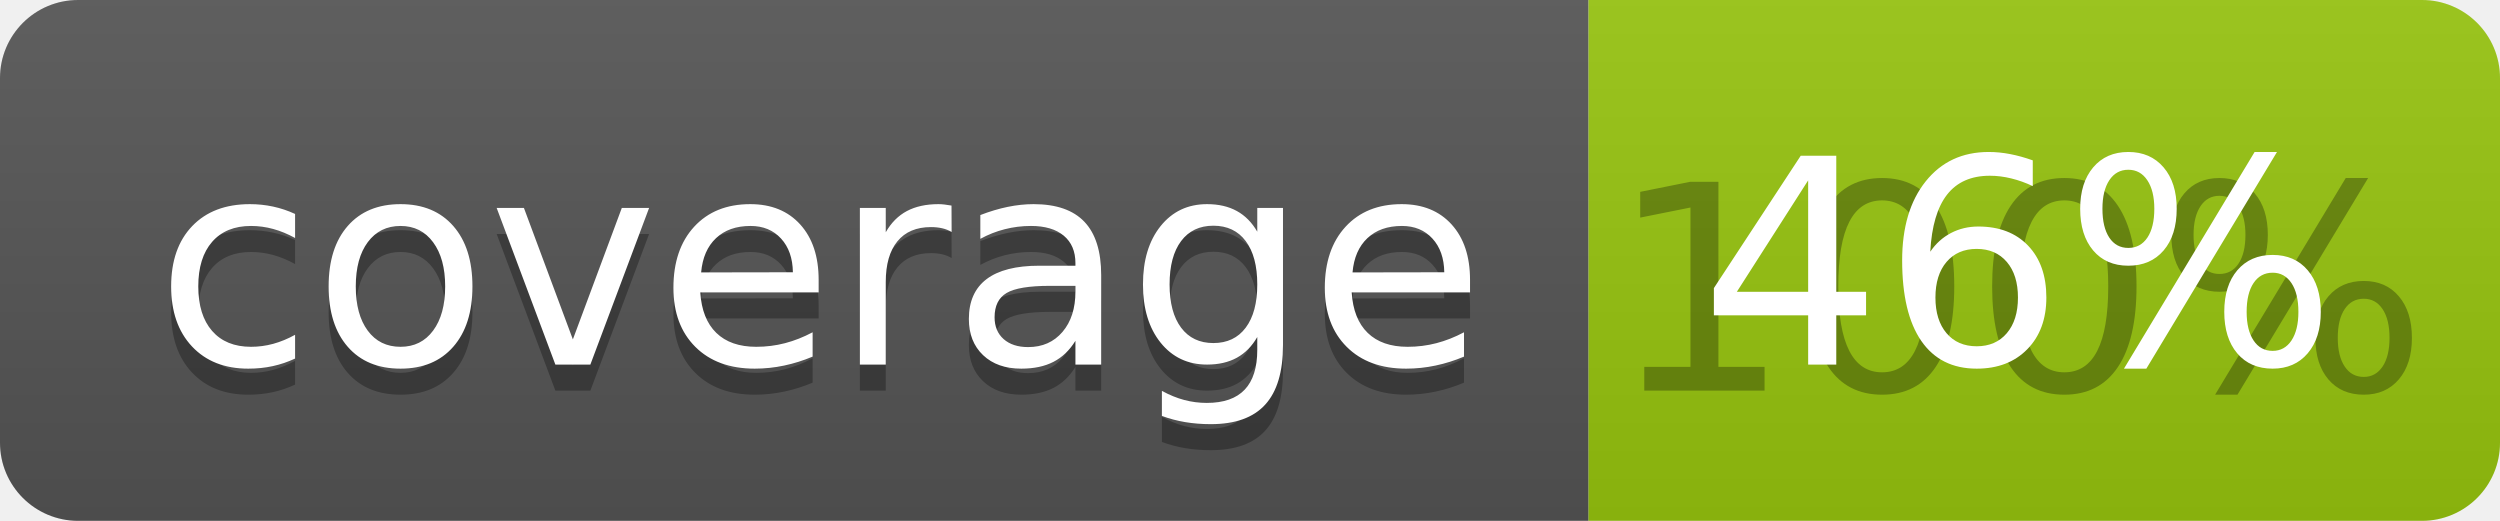
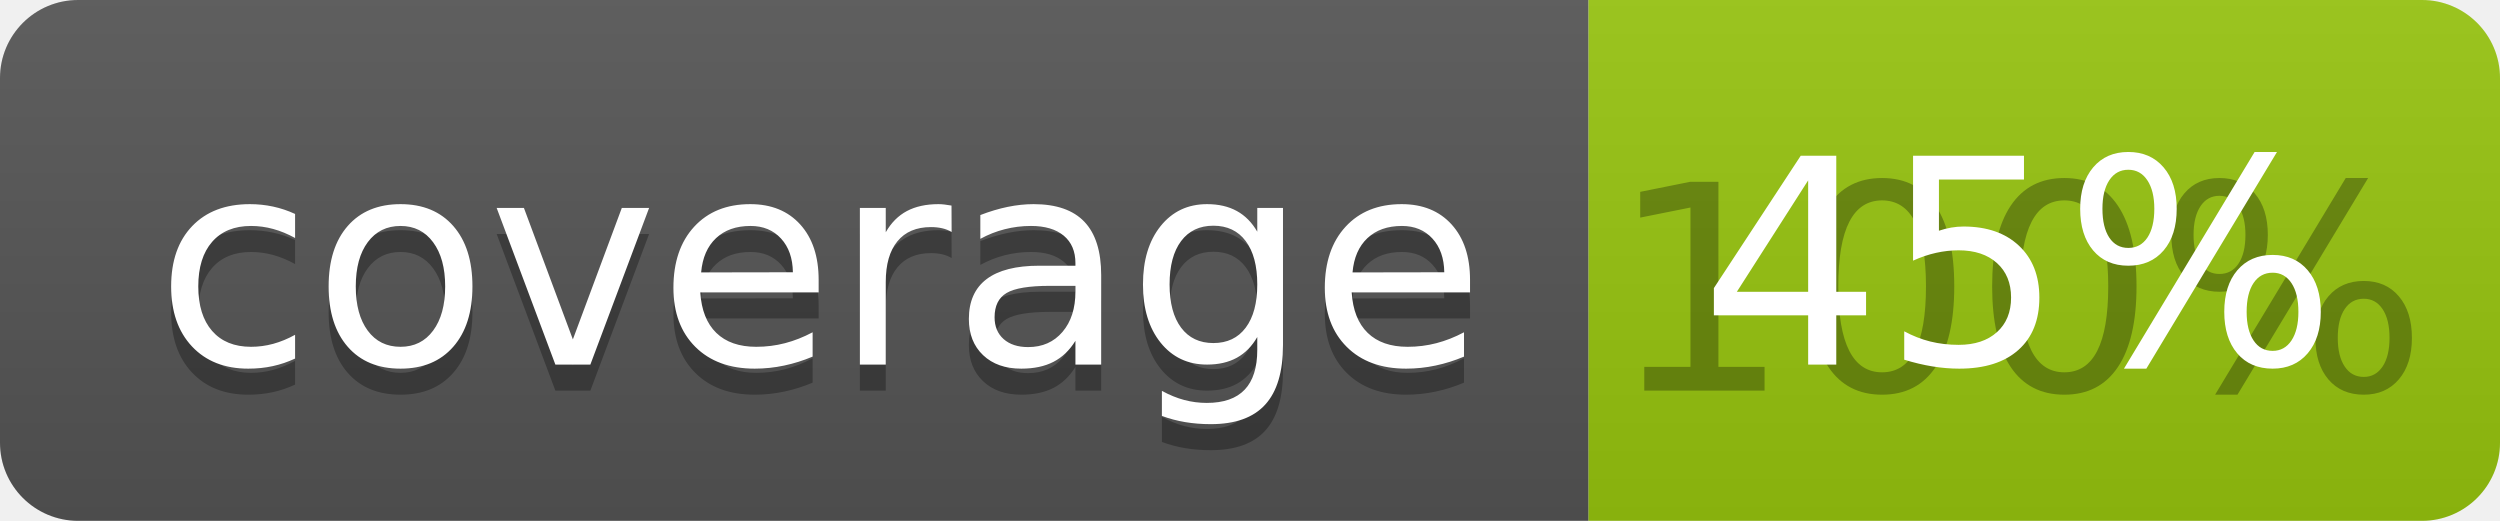
<svg xmlns="http://www.w3.org/2000/svg" width="96" height="20">
  <linearGradient id="b" x2="0" y2="100%">
    <stop offset="0" stop-color="#bbb" stop-opacity=".1" />
    <stop offset="1" stop-opacity=".1" />
  </linearGradient>
  <clipPath id="a">
    <rect width="96" height="20" rx="3" fill="#fff" />
  </clipPath>
  <g clip-path="url(#a)">
    <path fill="#555" d="M0 0h61v20H0z" />
    <path fill="#97C50F" d="M61 0h35v20H61z" />
    <path fill="url(#b)" d="M0 0h96v20H0z" />
  </g>
  <g fill="#fff" text-anchor="middle" font-family="DejaVu Sans,Verdana,Geneva,sans-serif" font-size="110">
    <text x="315" y="150" fill="#010101" fill-opacity=".3" transform="scale(.1)" textLength="510">coverage</text>
    <text x="315" y="140" transform="scale(.1)" textLength="510">coverage</text>
    <text x="775" y="150" fill="#010101" fill-opacity=".3" transform="scale(.1)" textLength="250">100%</text>
-     <text x="775" y="140" transform="scale(.1)" textLength="250">46%</text>
+     <text x="775" y="140" transform="scale(.1)" textLength="250">45%</text>
  </g>
</svg>
